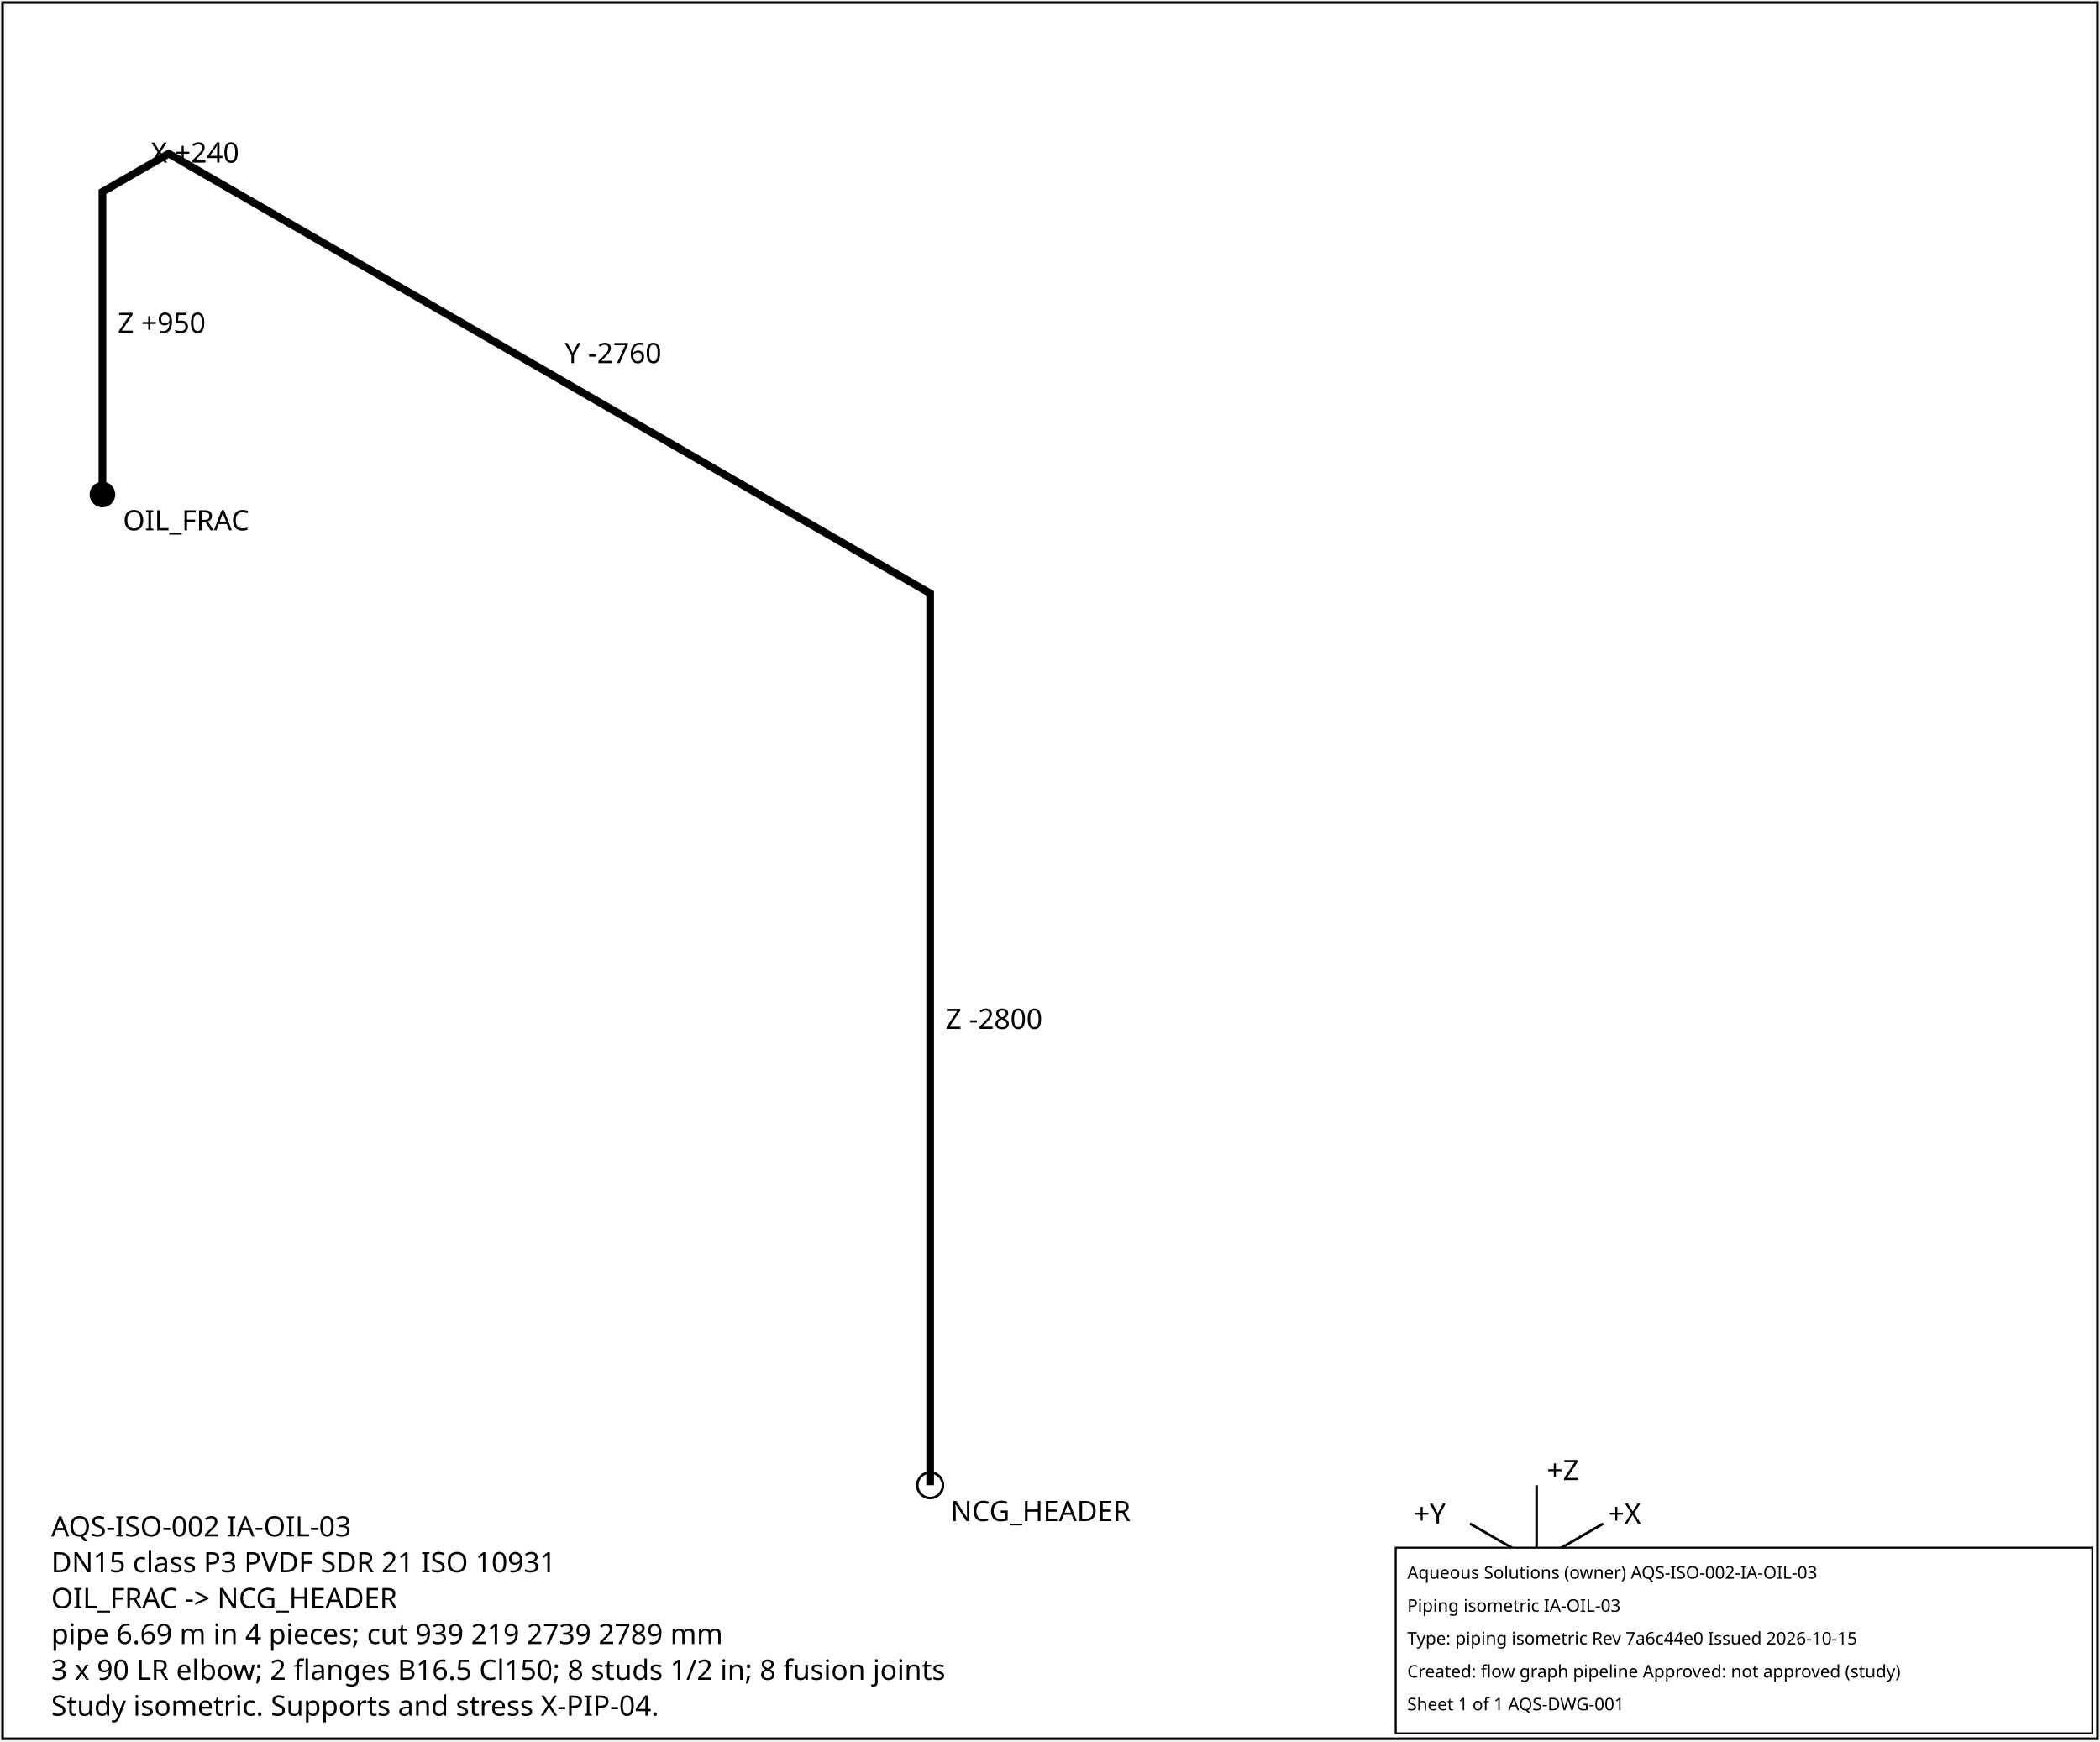
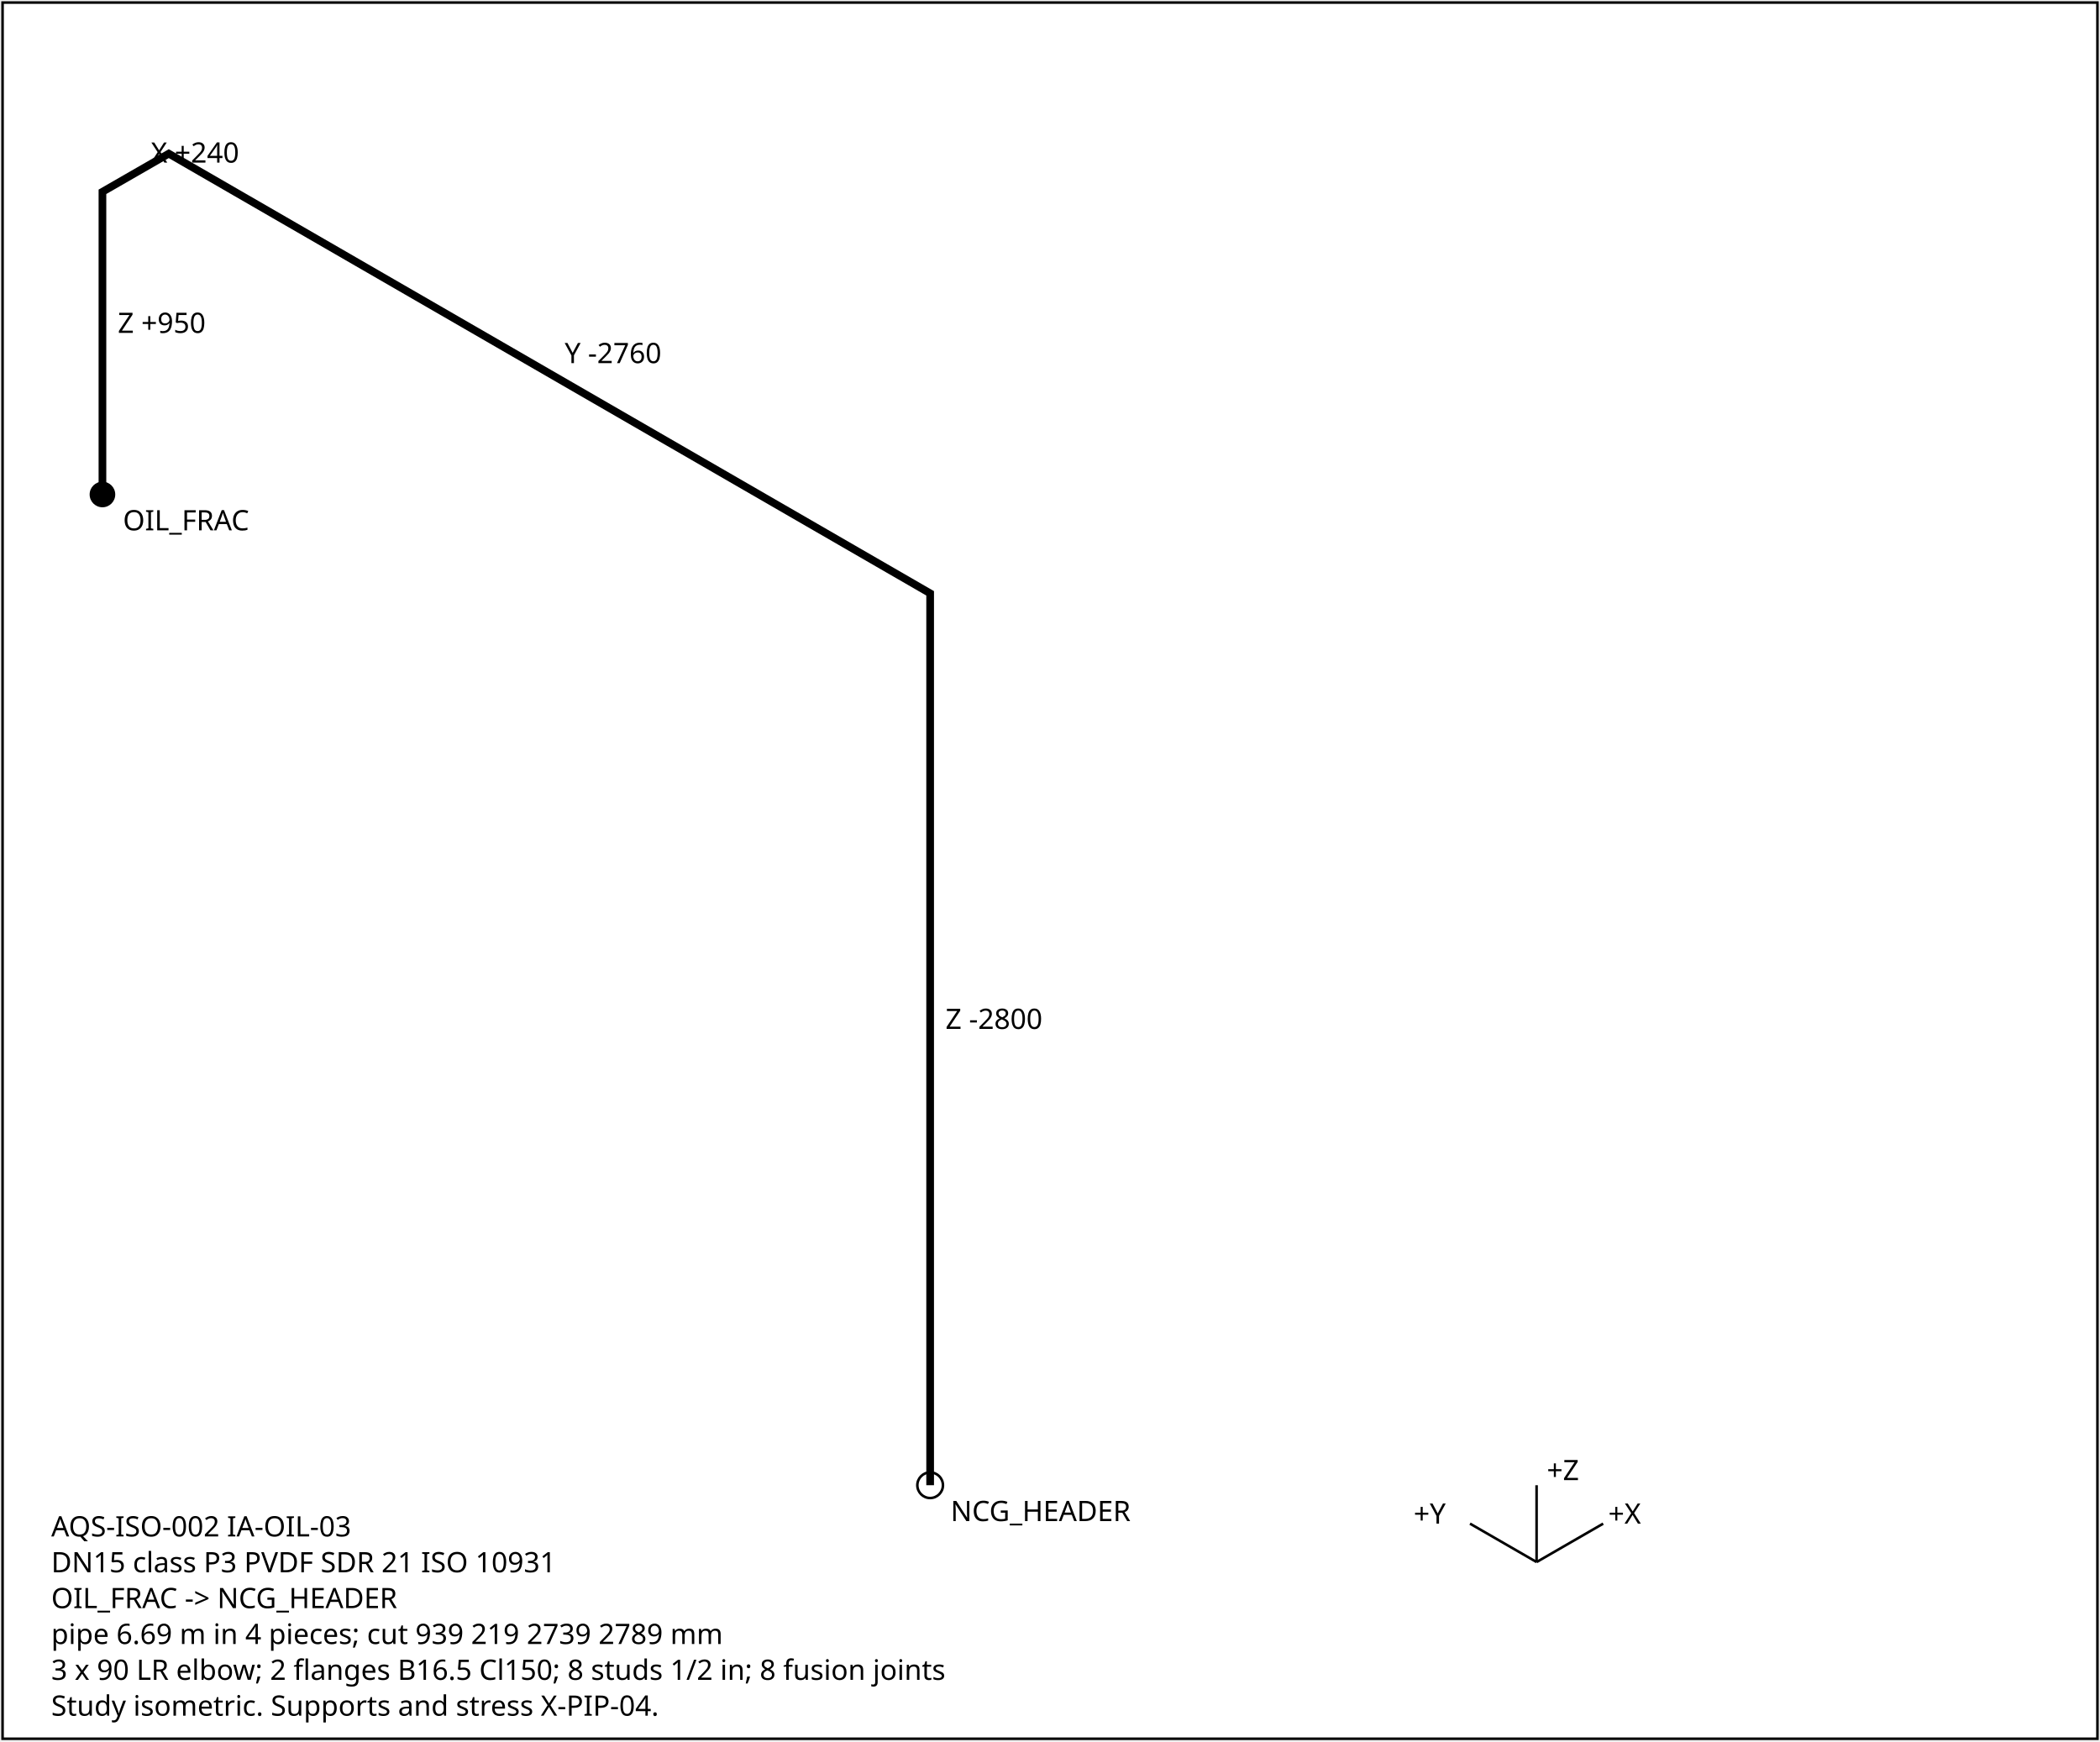
<svg xmlns="http://www.w3.org/2000/svg" width="820" height="680" font-family="sans-serif" font-size="11">
  <rect x="1" y="1" width="818" height="678" fill="white" stroke="black" />
  <polyline points="40.0,193.1 40.0,74.9 65.9,60.0 363.2,231.7 363.2,580.0" fill="none" stroke="black" stroke-width="3" />
  <text x="46.0" y="130.0">Z +950</text>
  <text x="58.9" y="63.5">X +240</text>
  <text x="220.5" y="141.8">Y -2760</text>
  <text x="369.2" y="401.8">Z -2800</text>
  <circle cx="40.0" cy="193.1" r="5" fill="black" />
  <text x="48.0" y="207.1">OIL_FRAC</text>
  <circle cx="363.2" cy="580.0" r="5" fill="none" stroke="black" />
  <text x="371.2" y="594.0">NCG_HEADER</text>
  <g transform="translate(600,610)">
    <line x1="0" y1="0" x2="26" y2="-15" stroke="black" />
    <text x="28" y="-15">+X</text>
    <line x1="0" y1="0" x2="-26" y2="-15" stroke="black" />
    <text x="-48" y="-15">+Y</text>
    <line x1="0" y1="0" x2="0" y2="-30" stroke="black" />
    <text x="4" y="-32">+Z</text>
  </g>
  <text x="20" y="600">AQS-ISO-002  IA-OIL-03</text>
  <text x="20" y="614">DN15  class P3  PVDF SDR 21 ISO 10931</text>
  <text x="20" y="628">OIL_FRAC -&gt; NCG_HEADER</text>
  <text x="20" y="642">pipe 6.69 m in 4 pieces; cut 939 219 2739 2789 mm</text>
  <text x="20" y="656">3 x 90 LR elbow; 2 flanges B16.5 Cl150; 8 studs 1/2 in; 8 fusion joints</text>
  <text x="20" y="670">Study isometric. Supports and stress X-PIP-04.</text>
-   <g id="aqs-title-block">
-     <rect x="545.0" y="604.4" width="272.0" height="72.5" fill="white" stroke="black" stroke-width="0.76" />
-     <text x="549.5" y="616.5" font-family="sans-serif" font-size="6.8">Aqueous Solutions (owner)   AQS-ISO-002-IA-OIL-03</text>
-     <text x="549.5" y="629.4" font-family="sans-serif" font-size="6.8">Piping isometric IA-OIL-03</text>
-     <text x="549.5" y="642.2" font-family="sans-serif" font-size="6.8">Type: piping isometric   Rev 7a6c44e0   Issued 2026-10-15</text>
-     <text x="549.5" y="655.1" font-family="sans-serif" font-size="6.8">Created: flow graph pipeline   Approved: not approved (study)</text>
-     <text x="549.5" y="667.9" font-family="sans-serif" font-size="6.8">Sheet 1 of 1   AQS-DWG-001</text>
-   </g>
</svg>
